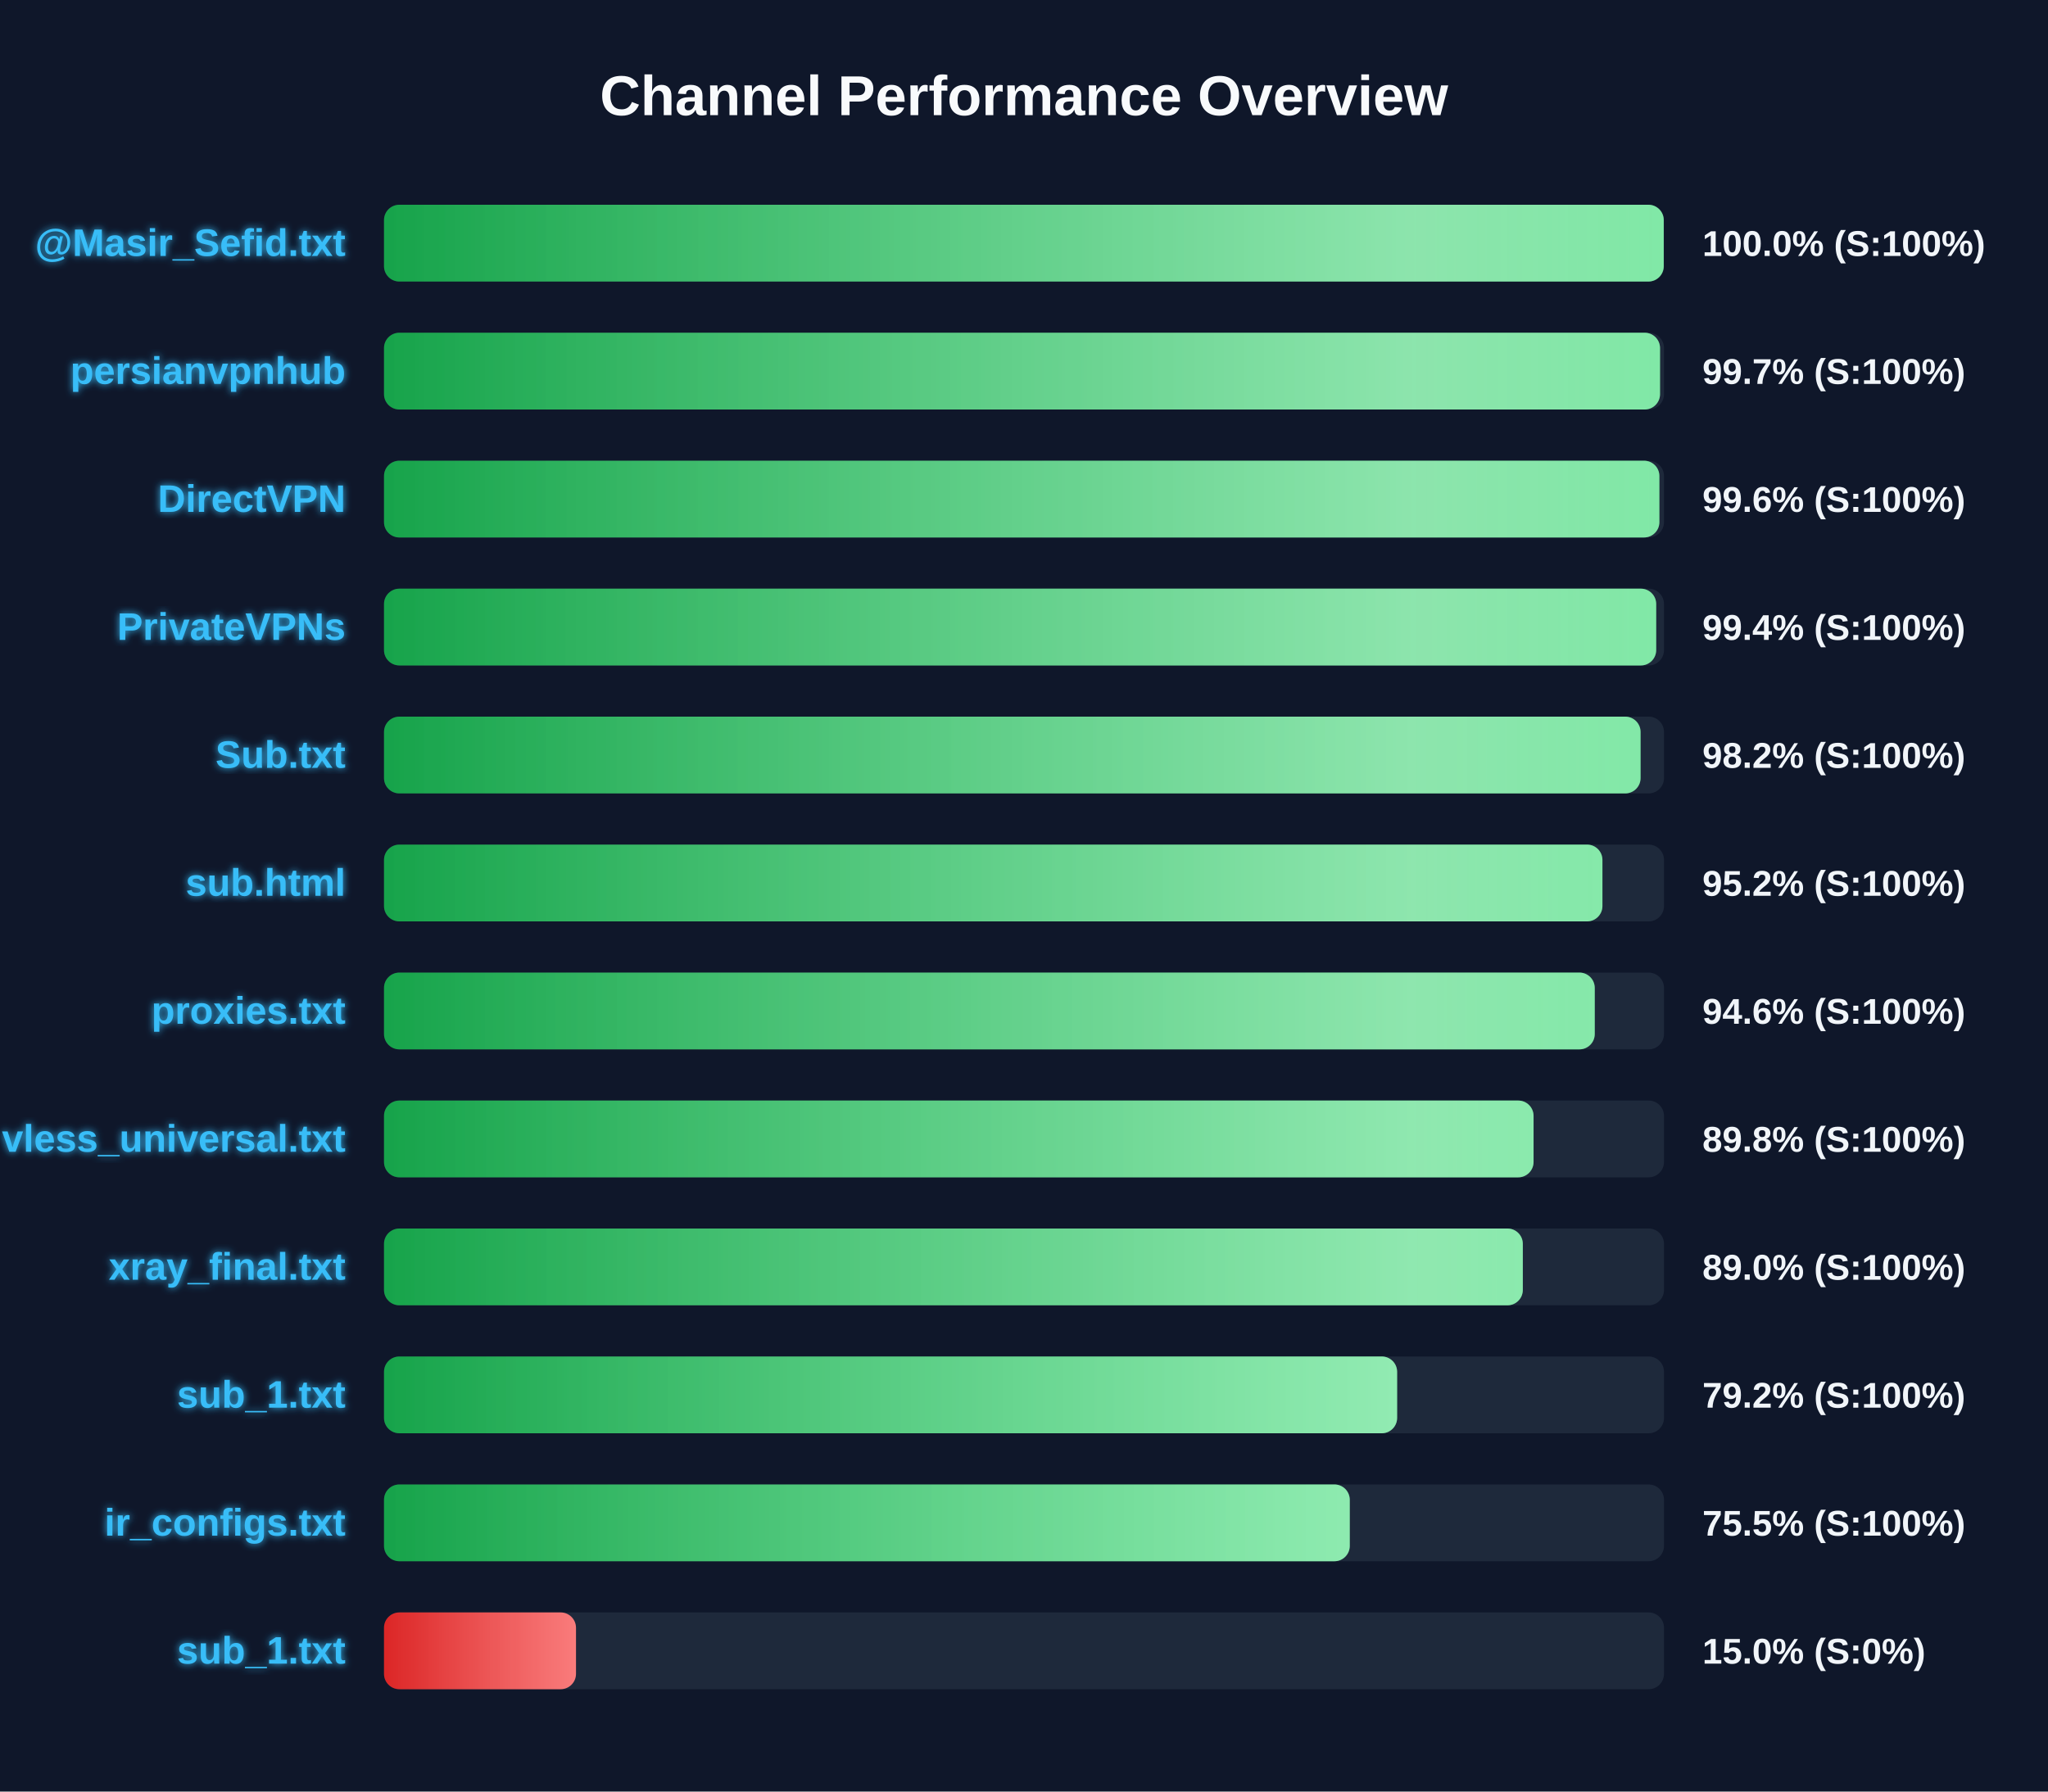
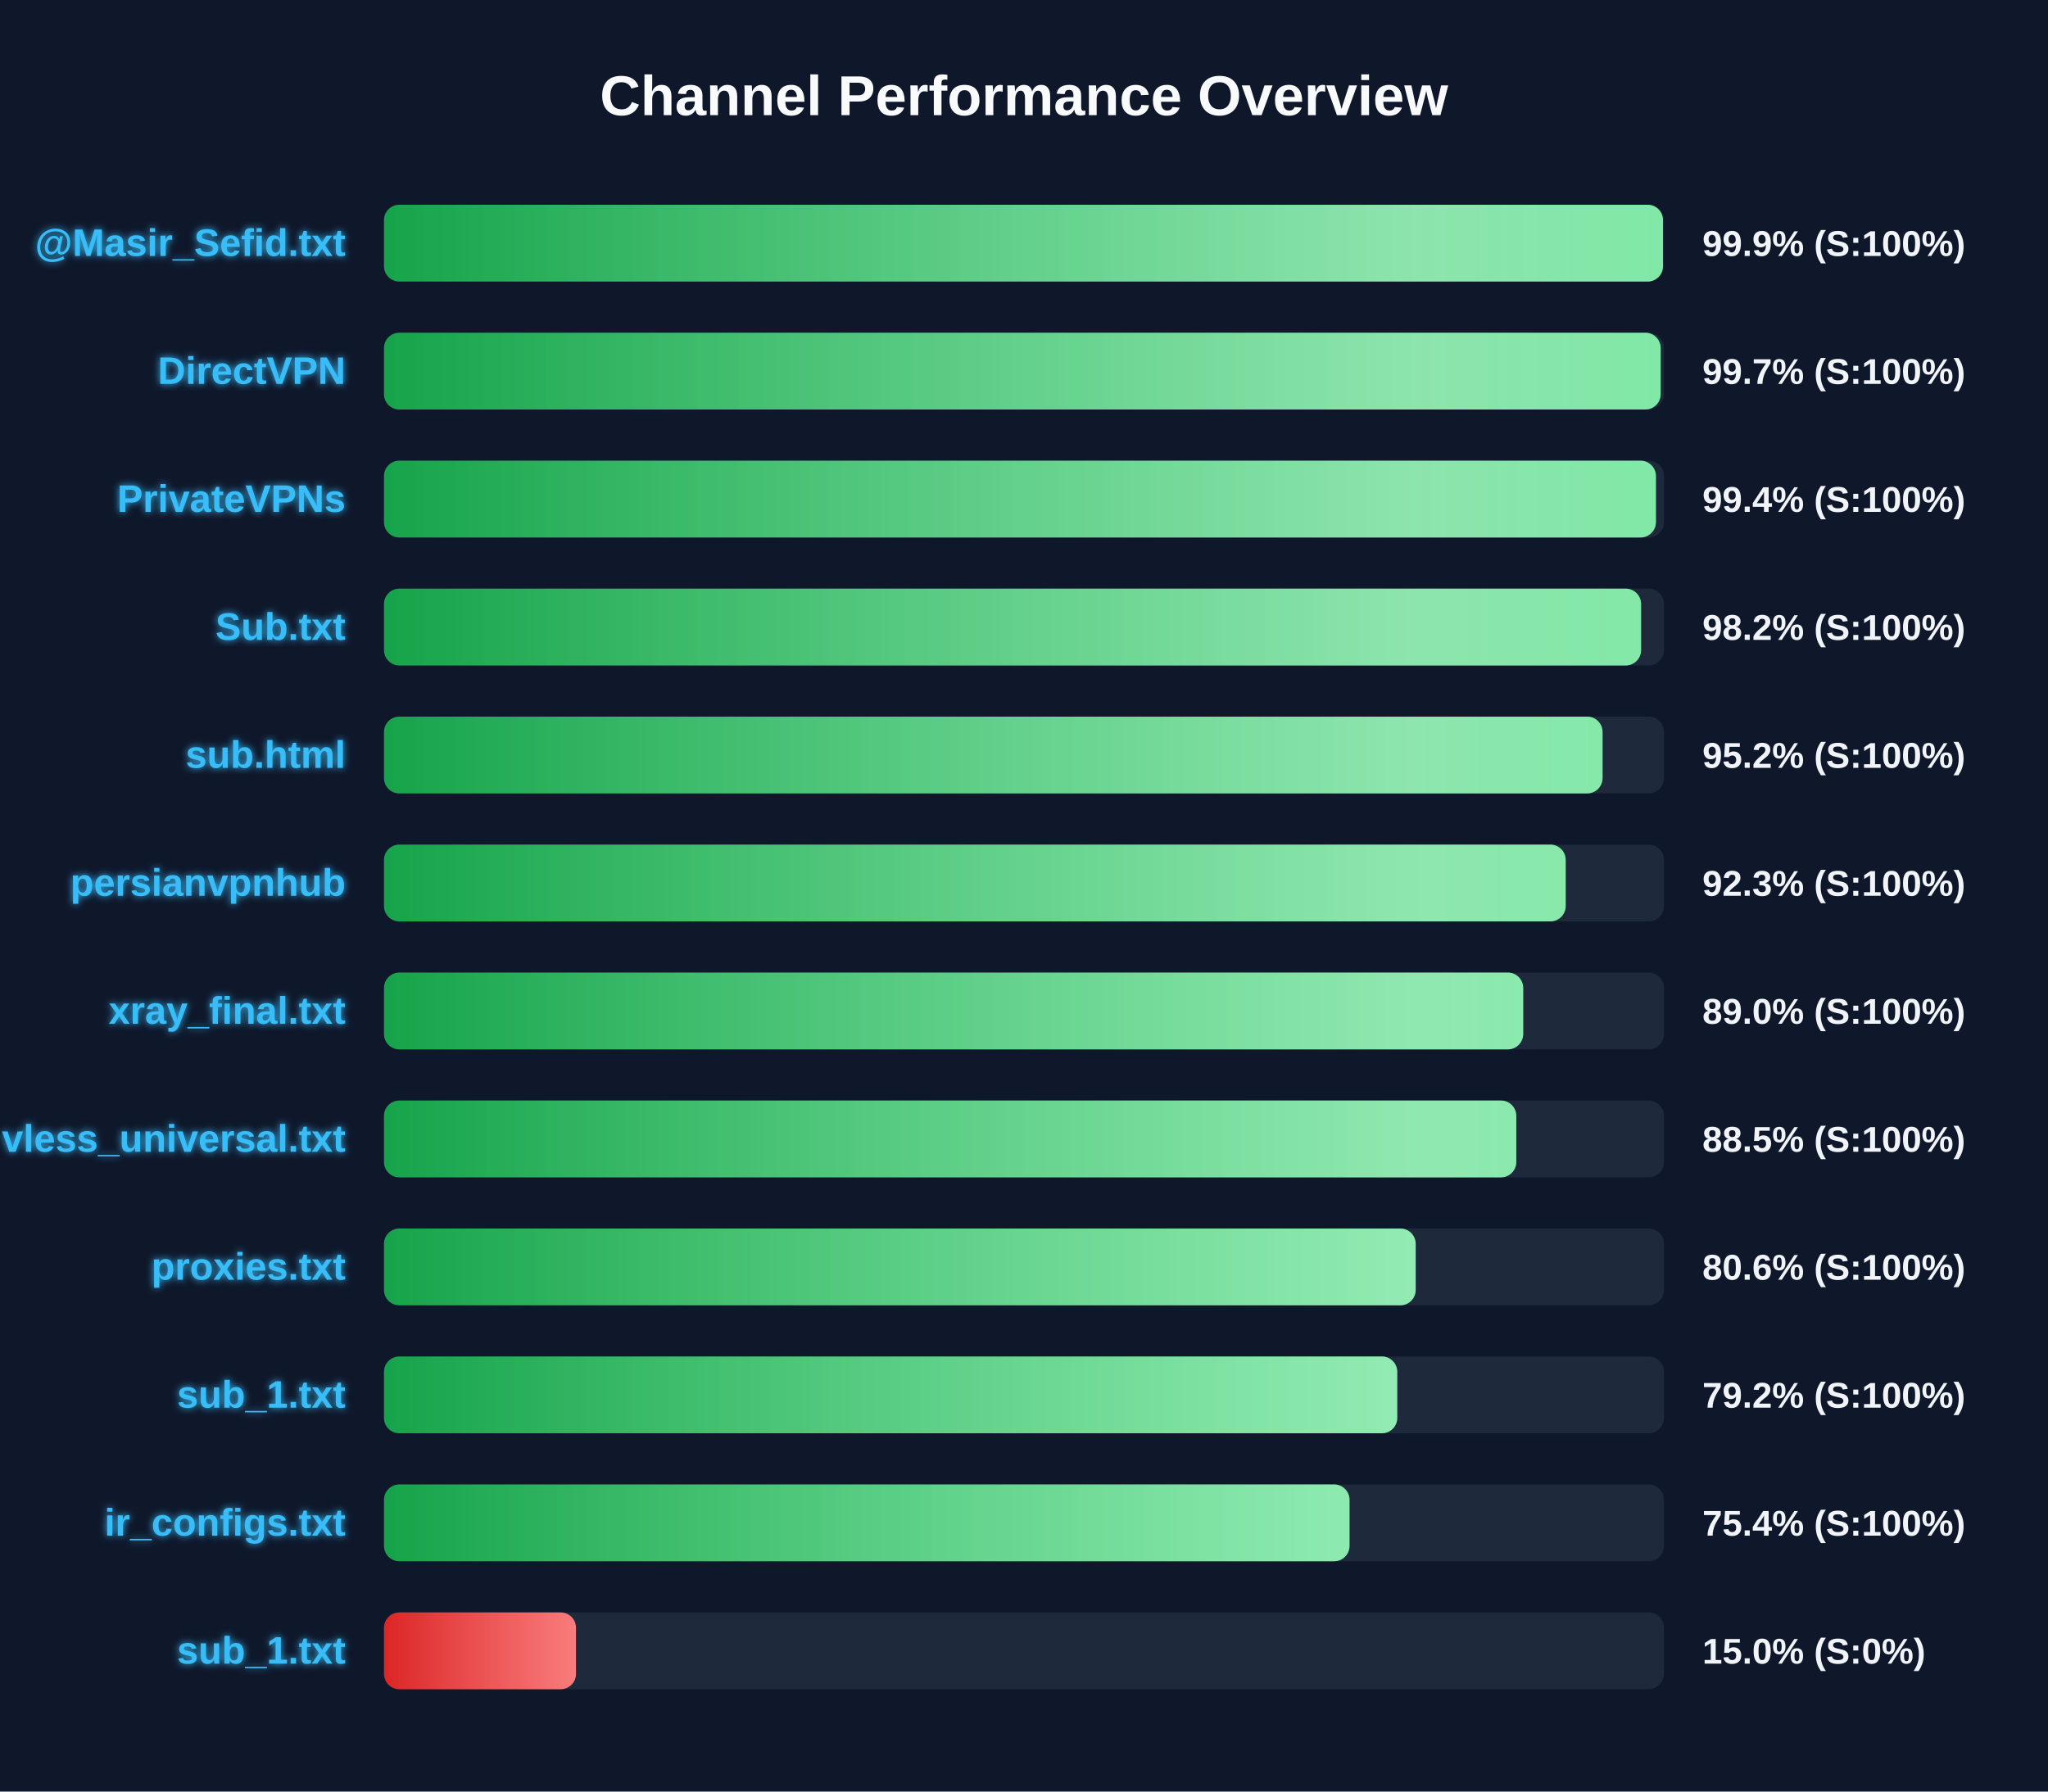
<svg xmlns="http://www.w3.org/2000/svg" width="800" height="700" version="1.1">
  <defs>
    <linearGradient id="grad-green" x1="0%" y1="0%" x2="100%" y2="0%">
      <stop offset="0%" stop-color="#16a34a" />
      <stop offset="100%" stop-color="#4ade80" />
    </linearGradient>
    <linearGradient id="grad-yellow" x1="0%" y1="0%" x2="100%" y2="0%">
      <stop offset="0%" stop-color="#ca8a04" />
      <stop offset="100%" stop-color="#fde047" />
    </linearGradient>
    <linearGradient id="grad-red" x1="0%" y1="0%" x2="100%" y2="0%">
      <stop offset="0%" stop-color="#dc2626" />
      <stop offset="100%" stop-color="#f87171" />
    </linearGradient>
    <linearGradient id="shimmer" x1="0%" y1="0%" x2="100%" y2="0%">
      <stop offset="0%" stop-color="rgba(255,255,255,0)" />
      <stop offset="50%" stop-color="rgba(255,255,255,0.4)" />
      <stop offset="100%" stop-color="rgba(255,255,255,0)" />
    </linearGradient>
    <filter id="glow" x="-20%" y="-20%" width="140%" height="140%">
      <feGaussianBlur stdDeviation="1.5" result="blur" />
      <feComposite in="SourceGraphic" in2="blur" operator="over" />
    </filter>
  </defs>
  <style>
        .bg-rect { fill: #0f172a; }
        .title { font: bold 22px 'Segoe UI', Arial, sans-serif; fill: #f8fafc; }
        .row { font: bold 15px 'Segoe UI', Arial, sans-serif; fill: #38bdf8; filter: url(#glow); }
        .score { font: bold 14px 'Segoe UI', Arial, sans-serif; fill: #f1f5f9; }
        @keyframes shimmer-anim {
            0% { transform: translateX(-100%); }
            100% { transform: translateX(200%); }
        }
        .shimmer-rect {
            animation: shimmer-anim 2.5s infinite linear;
        }
    </style>
  <rect width="100%" height="100%" class="bg-rect" />
  <text x="400" y="45" text-anchor="middle" class="title">Channel Performance Overview</text>
  <rect x="150" y="80" width="500" height="30" fill="#1e293b" rx="6" />
  <clipPath id="clip-0">
-     <rect x="150" y="80" width="499.9" height="30" rx="6" />
+     <rect x="150" y="80" width="499.6" height="30" rx="6" />
  </clipPath>
-   <rect x="150" y="80" width="499.9" height="30" fill="url(#grad-green)" rx="6" />
+   <rect x="150" y="80" width="499.6" height="30" fill="url(#grad-green)" rx="6" />
  <g clip-path="url(#clip-0)">
    <rect x="150" y="80" width="100%" height="30" fill="url(#shimmer)" class="shimmer-rect" />
  </g>
  <text x="135" y="100" text-anchor="end" class="row">@Masir_Sefid.txt</text>
-   <text x="665" y="100" text-anchor="start" class="score">100.0% (S:100%)</text>
+   <text x="665" y="100" text-anchor="start" class="score">99.9% (S:100%)</text>
  <rect x="150" y="130" width="500" height="30" fill="#1e293b" rx="6" />
  <clipPath id="clip-1">
-     <rect x="150" y="130" width="498.45" height="30" rx="6" />
+     <rect x="150" y="130" width="498.7" height="30" rx="6" />
  </clipPath>
-   <rect x="150" y="130" width="498.45" height="30" fill="url(#grad-green)" rx="6" />
+   <rect x="150" y="130" width="498.7" height="30" fill="url(#grad-green)" rx="6" />
  <g clip-path="url(#clip-1)">
    <rect x="150" y="130" width="100%" height="30" fill="url(#shimmer)" class="shimmer-rect" />
  </g>
-   <text x="135" y="150" text-anchor="end" class="row">persianvpnhub</text>
+   <text x="135" y="150" text-anchor="end" class="row">DirectVPN</text>
  <text x="665" y="150" text-anchor="start" class="score">99.7% (S:100%)</text>
  <rect x="150" y="180" width="500" height="30" fill="#1e293b" rx="6" />
  <clipPath id="clip-2">
-     <rect x="150" y="180" width="498.2" height="30" rx="6" />
+     <rect x="150" y="180" width="496.85" height="30" rx="6" />
  </clipPath>
-   <rect x="150" y="180" width="498.2" height="30" fill="url(#grad-green)" rx="6" />
+   <rect x="150" y="180" width="496.85" height="30" fill="url(#grad-green)" rx="6" />
  <g clip-path="url(#clip-2)">
    <rect x="150" y="180" width="100%" height="30" fill="url(#shimmer)" class="shimmer-rect" />
  </g>
-   <text x="135" y="200" text-anchor="end" class="row">DirectVPN</text>
-   <text x="665" y="200" text-anchor="start" class="score">99.6% (S:100%)</text>
+   <text x="135" y="200" text-anchor="end" class="row">PrivateVPNs</text>
+   <text x="665" y="200" text-anchor="start" class="score">99.4% (S:100%)</text>
  <rect x="150" y="230" width="500" height="30" fill="#1e293b" rx="6" />
  <clipPath id="clip-3">
-     <rect x="150" y="230" width="496.95" height="30" rx="6" />
+     <rect x="150" y="230" width="491.05" height="30" rx="6" />
  </clipPath>
-   <rect x="150" y="230" width="496.95" height="30" fill="url(#grad-green)" rx="6" />
+   <rect x="150" y="230" width="491.05" height="30" fill="url(#grad-green)" rx="6" />
  <g clip-path="url(#clip-3)">
    <rect x="150" y="230" width="100%" height="30" fill="url(#shimmer)" class="shimmer-rect" />
  </g>
-   <text x="135" y="250" text-anchor="end" class="row">PrivateVPNs</text>
-   <text x="665" y="250" text-anchor="start" class="score">99.4% (S:100%)</text>
+   <text x="135" y="250" text-anchor="end" class="row">Sub.txt</text>
+   <text x="665" y="250" text-anchor="start" class="score">98.2% (S:100%)</text>
  <rect x="150" y="280" width="500" height="30" fill="#1e293b" rx="6" />
  <clipPath id="clip-4">
-     <rect x="150" y="280" width="490.85" height="30" rx="6" />
+     <rect x="150" y="280" width="476.0" height="30" rx="6" />
  </clipPath>
-   <rect x="150" y="280" width="490.85" height="30" fill="url(#grad-green)" rx="6" />
+   <rect x="150" y="280" width="476.0" height="30" fill="url(#grad-green)" rx="6" />
  <g clip-path="url(#clip-4)">
    <rect x="150" y="280" width="100%" height="30" fill="url(#shimmer)" class="shimmer-rect" />
  </g>
-   <text x="135" y="300" text-anchor="end" class="row">Sub.txt</text>
-   <text x="665" y="300" text-anchor="start" class="score">98.2% (S:100%)</text>
+   <text x="135" y="300" text-anchor="end" class="row">sub.html</text>
+   <text x="665" y="300" text-anchor="start" class="score">95.2% (S:100%)</text>
  <rect x="150" y="330" width="500" height="30" fill="#1e293b" rx="6" />
  <clipPath id="clip-5">
-     <rect x="150" y="330" width="475.95" height="30" rx="6" />
+     <rect x="150" y="330" width="461.6" height="30" rx="6" />
  </clipPath>
-   <rect x="150" y="330" width="475.95" height="30" fill="url(#grad-green)" rx="6" />
+   <rect x="150" y="330" width="461.6" height="30" fill="url(#grad-green)" rx="6" />
  <g clip-path="url(#clip-5)">
    <rect x="150" y="330" width="100%" height="30" fill="url(#shimmer)" class="shimmer-rect" />
  </g>
-   <text x="135" y="350" text-anchor="end" class="row">sub.html</text>
-   <text x="665" y="350" text-anchor="start" class="score">95.2% (S:100%)</text>
+   <text x="135" y="350" text-anchor="end" class="row">persianvpnhub</text>
+   <text x="665" y="350" text-anchor="start" class="score">92.3% (S:100%)</text>
  <rect x="150" y="380" width="500" height="30" fill="#1e293b" rx="6" />
  <clipPath id="clip-6">
-     <rect x="150" y="380" width="472.95" height="30" rx="6" />
+     <rect x="150" y="380" width="445.0" height="30" rx="6" />
  </clipPath>
-   <rect x="150" y="380" width="472.95" height="30" fill="url(#grad-green)" rx="6" />
+   <rect x="150" y="380" width="445.0" height="30" fill="url(#grad-green)" rx="6" />
  <g clip-path="url(#clip-6)">
    <rect x="150" y="380" width="100%" height="30" fill="url(#shimmer)" class="shimmer-rect" />
  </g>
-   <text x="135" y="400" text-anchor="end" class="row">proxies.txt</text>
-   <text x="665" y="400" text-anchor="start" class="score">94.6% (S:100%)</text>
+   <text x="135" y="400" text-anchor="end" class="row">xray_final.txt</text>
+   <text x="665" y="400" text-anchor="start" class="score">89.0% (S:100%)</text>
  <rect x="150" y="430" width="500" height="30" fill="#1e293b" rx="6" />
  <clipPath id="clip-7">
-     <rect x="150" y="430" width="449.05" height="30" rx="6" />
+     <rect x="150" y="430" width="442.3" height="30" rx="6" />
  </clipPath>
-   <rect x="150" y="430" width="449.05" height="30" fill="url(#grad-green)" rx="6" />
+   <rect x="150" y="430" width="442.3" height="30" fill="url(#grad-green)" rx="6" />
  <g clip-path="url(#clip-7)">
    <rect x="150" y="430" width="100%" height="30" fill="url(#shimmer)" class="shimmer-rect" />
  </g>
  <text x="135" y="450" text-anchor="end" class="row">vless_universal.txt</text>
-   <text x="665" y="450" text-anchor="start" class="score">89.8% (S:100%)</text>
+   <text x="665" y="450" text-anchor="start" class="score">88.5% (S:100%)</text>
  <rect x="150" y="480" width="500" height="30" fill="#1e293b" rx="6" />
  <clipPath id="clip-8">
-     <rect x="150" y="480" width="444.85" height="30" rx="6" />
+     <rect x="150" y="480" width="403.0" height="30" rx="6" />
  </clipPath>
-   <rect x="150" y="480" width="444.85" height="30" fill="url(#grad-green)" rx="6" />
+   <rect x="150" y="480" width="403.0" height="30" fill="url(#grad-green)" rx="6" />
  <g clip-path="url(#clip-8)">
    <rect x="150" y="480" width="100%" height="30" fill="url(#shimmer)" class="shimmer-rect" />
  </g>
-   <text x="135" y="500" text-anchor="end" class="row">xray_final.txt</text>
-   <text x="665" y="500" text-anchor="start" class="score">89.0% (S:100%)</text>
+   <text x="135" y="500" text-anchor="end" class="row">proxies.txt</text>
+   <text x="665" y="500" text-anchor="start" class="score">80.6% (S:100%)</text>
  <rect x="150" y="530" width="500" height="30" fill="#1e293b" rx="6" />
  <clipPath id="clip-9">
-     <rect x="150" y="530" width="395.75" height="30" rx="6" />
+     <rect x="150" y="530" width="395.8" height="30" rx="6" />
  </clipPath>
-   <rect x="150" y="530" width="395.75" height="30" fill="url(#grad-green)" rx="6" />
+   <rect x="150" y="530" width="395.8" height="30" fill="url(#grad-green)" rx="6" />
  <g clip-path="url(#clip-9)">
    <rect x="150" y="530" width="100%" height="30" fill="url(#shimmer)" class="shimmer-rect" />
  </g>
  <text x="135" y="550" text-anchor="end" class="row">sub_1.txt</text>
  <text x="665" y="550" text-anchor="start" class="score">79.2% (S:100%)</text>
  <rect x="150" y="580" width="500" height="30" fill="#1e293b" rx="6" />
  <clipPath id="clip-10">
-     <rect x="150" y="580" width="377.25" height="30" rx="6" />
+     <rect x="150" y="580" width="377.15" height="30" rx="6" />
  </clipPath>
-   <rect x="150" y="580" width="377.25" height="30" fill="url(#grad-green)" rx="6" />
+   <rect x="150" y="580" width="377.15" height="30" fill="url(#grad-green)" rx="6" />
  <g clip-path="url(#clip-10)">
    <rect x="150" y="580" width="100%" height="30" fill="url(#shimmer)" class="shimmer-rect" />
  </g>
  <text x="135" y="600" text-anchor="end" class="row">ir_configs.txt</text>
-   <text x="665" y="600" text-anchor="start" class="score">75.5% (S:100%)</text>
+   <text x="665" y="600" text-anchor="start" class="score">75.4% (S:100%)</text>
  <rect x="150" y="630" width="500" height="30" fill="#1e293b" rx="6" />
  <clipPath id="clip-11">
    <rect x="150" y="630" width="75.0" height="30" rx="6" />
  </clipPath>
  <rect x="150" y="630" width="75.0" height="30" fill="url(#grad-red)" rx="6" />
  <g clip-path="url(#clip-11)">
    <rect x="150" y="630" width="100%" height="30" fill="url(#shimmer)" class="shimmer-rect" />
  </g>
  <text x="135" y="650" text-anchor="end" class="row">sub_1.txt</text>
  <text x="665" y="650" text-anchor="start" class="score">15.0% (S:0%)</text>
</svg>
